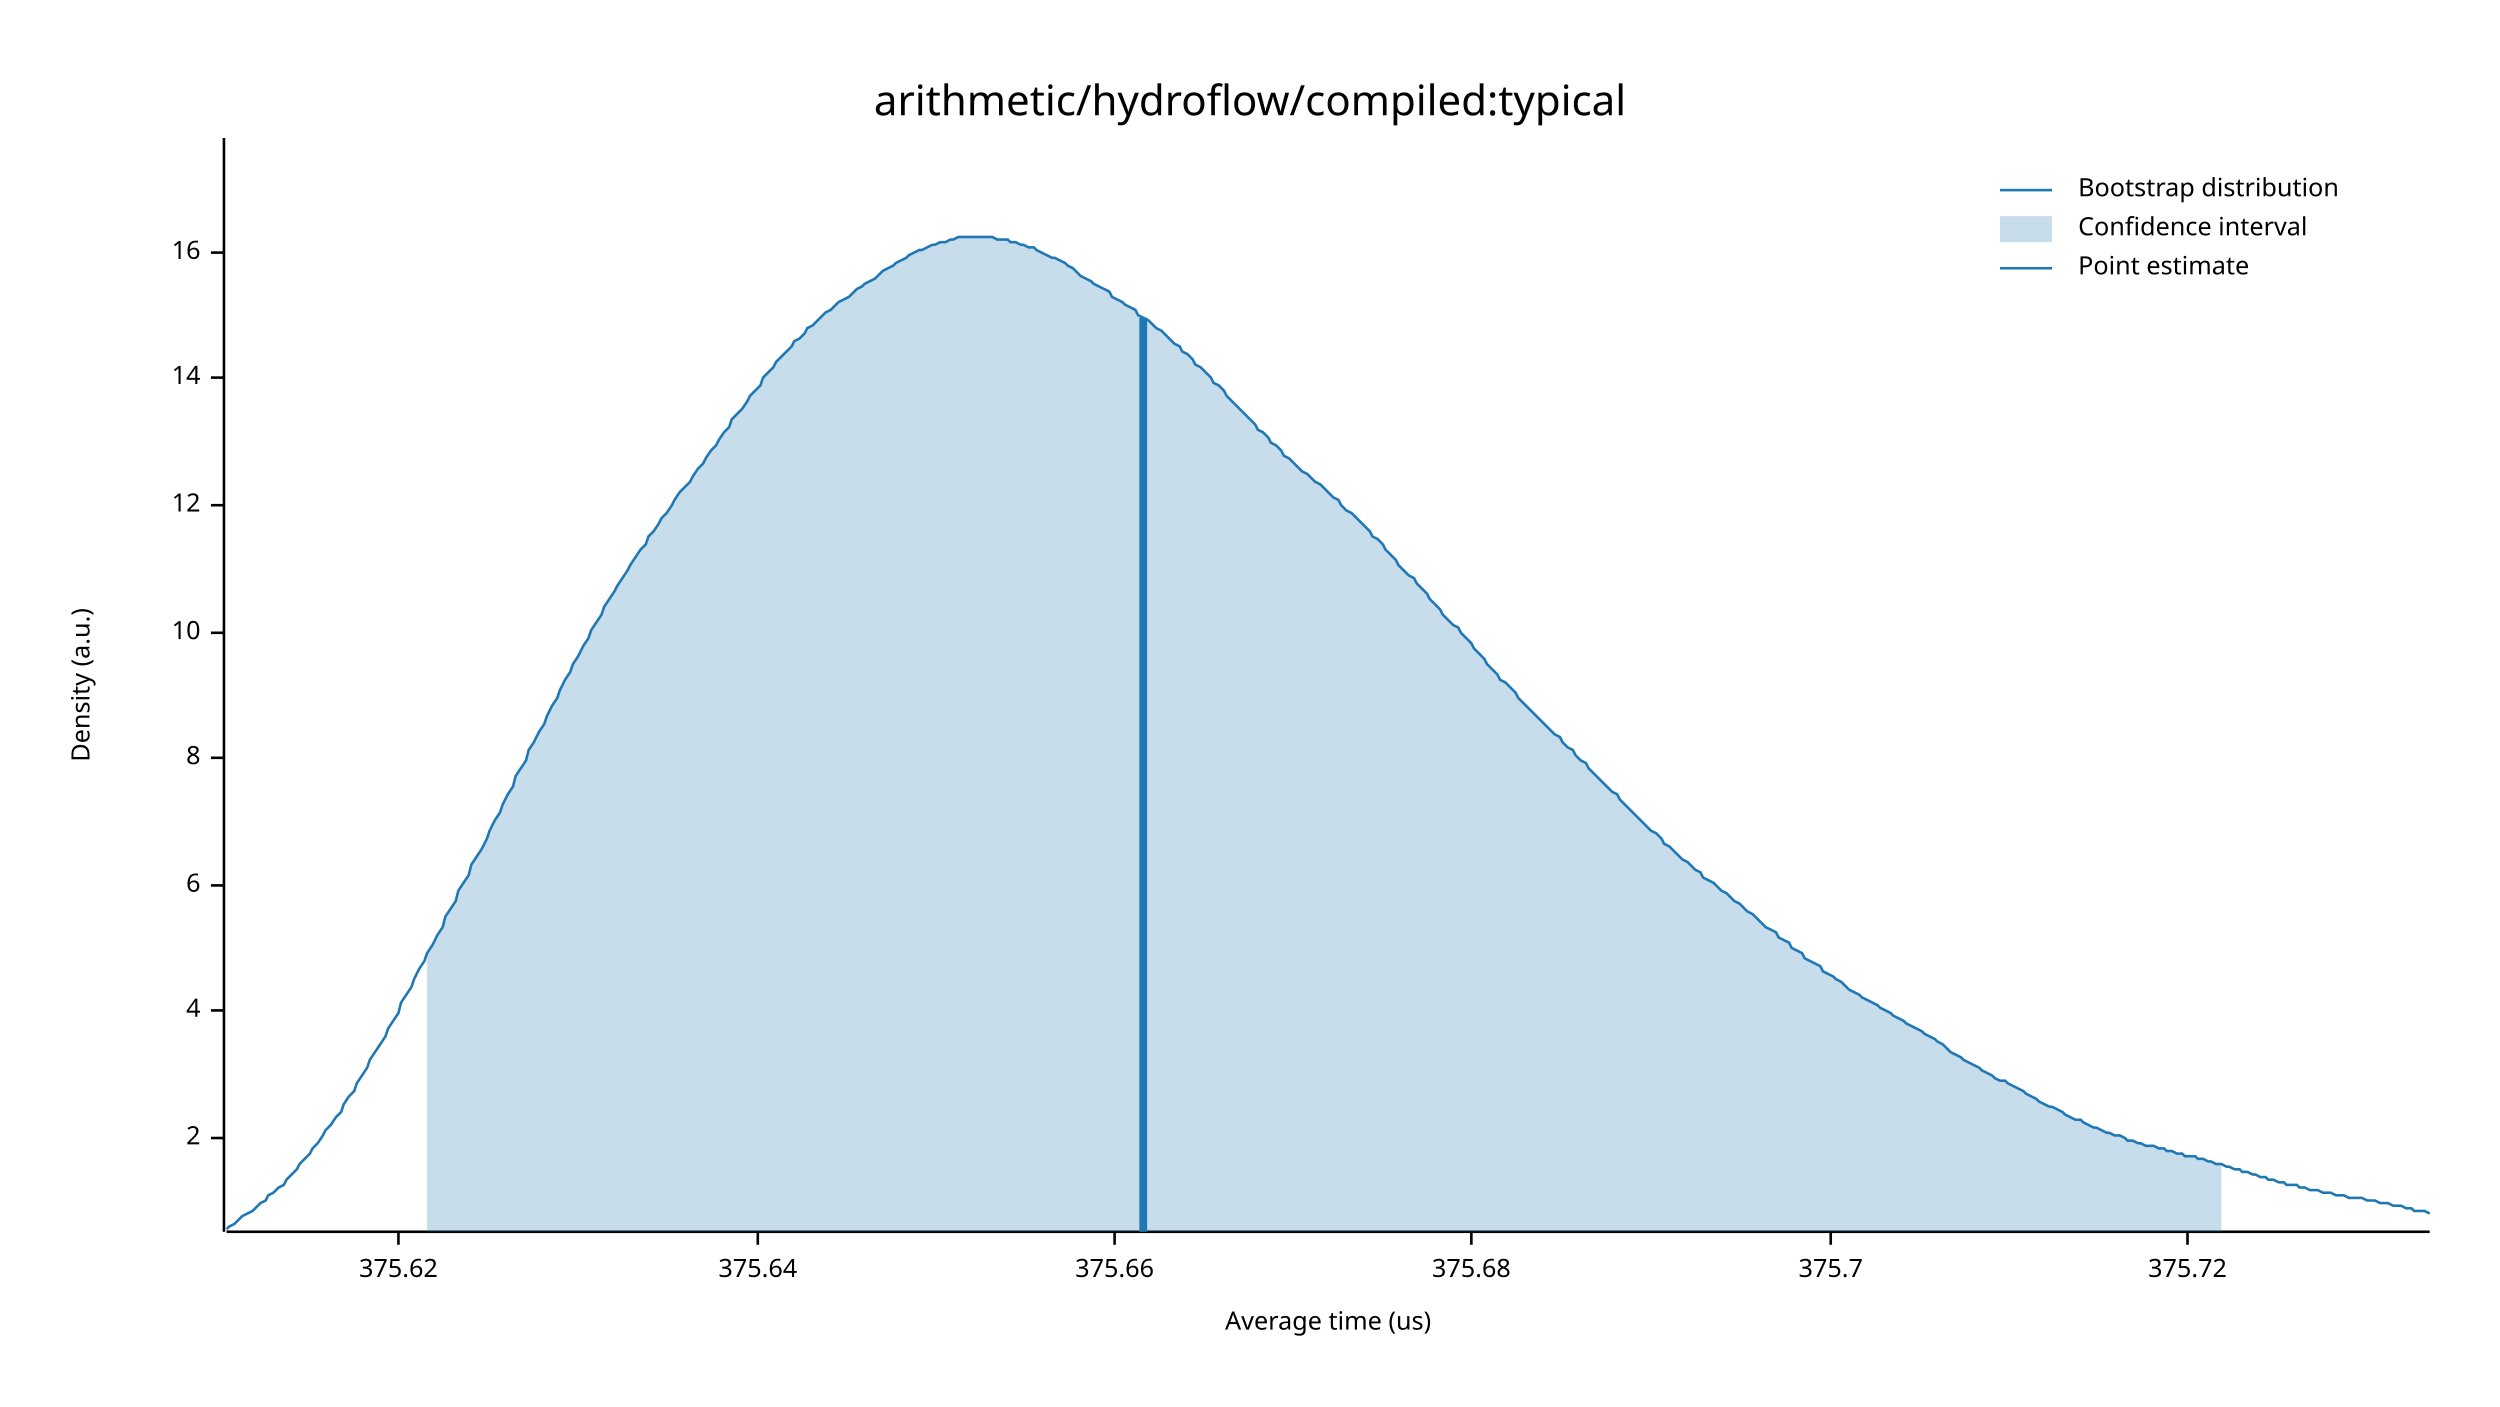
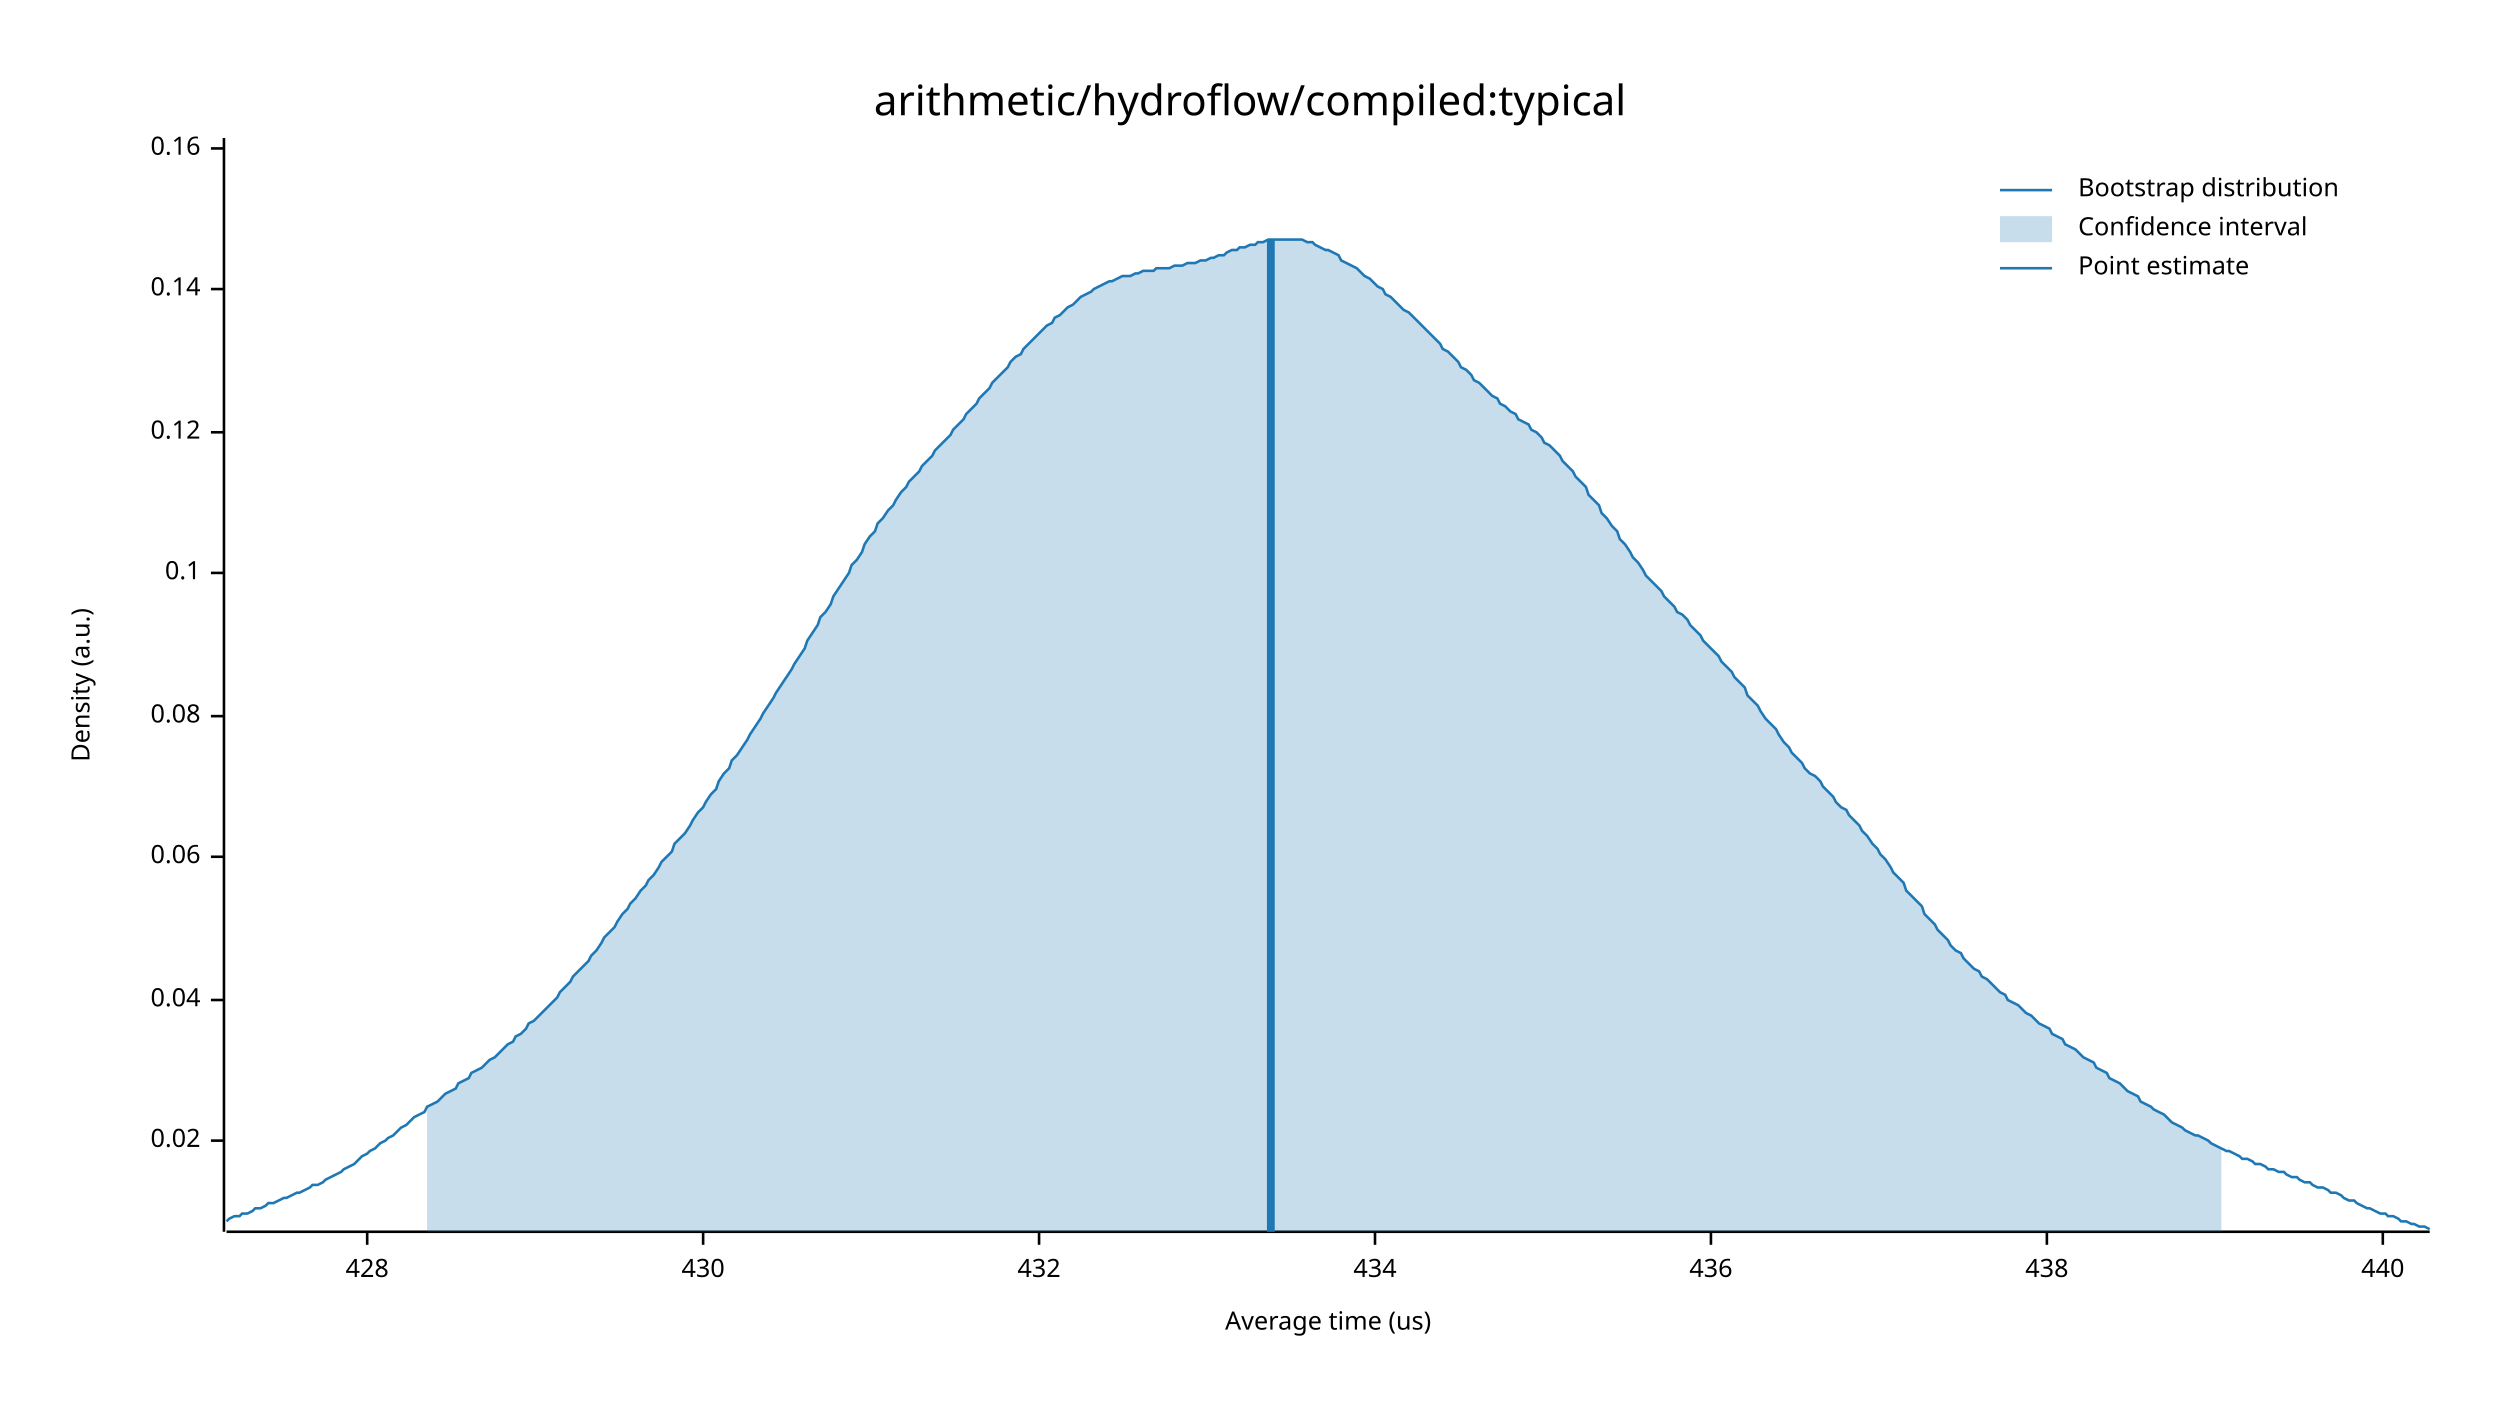
<svg xmlns="http://www.w3.org/2000/svg" width="960" height="540" viewBox="0 0 960 540">
  <text x="480" y="32" dy="0.76em" text-anchor="middle" font-family="sans-serif" font-size="16.129" opacity="1" fill="#000000">
arithmetic/hydroflow/compiled:typical
</text>
  <text x="27" y="263" dy="0.76em" text-anchor="middle" font-family="sans-serif" font-size="9.677" opacity="1" fill="#000000" transform="rotate(270, 27, 263)">
Density (a.u.)
</text>
  <text x="510" y="513" dy="-0.5ex" text-anchor="middle" font-family="sans-serif" font-size="9.677" opacity="1" fill="#000000">
Average time (us)
</text>
  <polyline fill="none" opacity="1" stroke="#000000" stroke-width="1" points="86,53 86,473 " />
-   <text x="77" y="437" dy="0.5ex" text-anchor="end" font-family="sans-serif" font-size="9.677" opacity="1" fill="#000000">
- 2
+   <text x="77" y="438" dy="0.5ex" text-anchor="end" font-family="sans-serif" font-size="9.677" opacity="1" fill="#000000">
+ 0.02
</text>
-   <polyline fill="none" opacity="1" stroke="#000000" stroke-width="1" points="81,437 86,437 " />
-   <text x="77" y="388" dy="0.5ex" text-anchor="end" font-family="sans-serif" font-size="9.677" opacity="1" fill="#000000">
- 4
+   <polyline fill="none" opacity="1" stroke="#000000" stroke-width="1" points="81,438 86,438 " />
+   <text x="77" y="384" dy="0.5ex" text-anchor="end" font-family="sans-serif" font-size="9.677" opacity="1" fill="#000000">
+ 0.04
</text>
-   <polyline fill="none" opacity="1" stroke="#000000" stroke-width="1" points="81,388 86,388 " />
-   <text x="77" y="340" dy="0.5ex" text-anchor="end" font-family="sans-serif" font-size="9.677" opacity="1" fill="#000000">
- 6
+   <polyline fill="none" opacity="1" stroke="#000000" stroke-width="1" points="81,384 86,384 " />
+   <text x="77" y="329" dy="0.5ex" text-anchor="end" font-family="sans-serif" font-size="9.677" opacity="1" fill="#000000">
+ 0.06
</text>
-   <polyline fill="none" opacity="1" stroke="#000000" stroke-width="1" points="81,340 86,340 " />
-   <text x="77" y="291" dy="0.5ex" text-anchor="end" font-family="sans-serif" font-size="9.677" opacity="1" fill="#000000">
- 8
+   <polyline fill="none" opacity="1" stroke="#000000" stroke-width="1" points="81,329 86,329 " />
+   <text x="77" y="275" dy="0.5ex" text-anchor="end" font-family="sans-serif" font-size="9.677" opacity="1" fill="#000000">
+ 0.08
</text>
-   <polyline fill="none" opacity="1" stroke="#000000" stroke-width="1" points="81,291 86,291 " />
-   <text x="77" y="243" dy="0.5ex" text-anchor="end" font-family="sans-serif" font-size="9.677" opacity="1" fill="#000000">
- 10
+   <polyline fill="none" opacity="1" stroke="#000000" stroke-width="1" points="81,275 86,275 " />
+   <text x="77" y="220" dy="0.5ex" text-anchor="end" font-family="sans-serif" font-size="9.677" opacity="1" fill="#000000">
+ 0.1
</text>
-   <polyline fill="none" opacity="1" stroke="#000000" stroke-width="1" points="81,243 86,243 " />
-   <text x="77" y="194" dy="0.5ex" text-anchor="end" font-family="sans-serif" font-size="9.677" opacity="1" fill="#000000">
- 12
+   <polyline fill="none" opacity="1" stroke="#000000" stroke-width="1" points="81,220 86,220 " />
+   <text x="77" y="166" dy="0.5ex" text-anchor="end" font-family="sans-serif" font-size="9.677" opacity="1" fill="#000000">
+ 0.12
</text>
-   <polyline fill="none" opacity="1" stroke="#000000" stroke-width="1" points="81,194 86,194 " />
-   <text x="77" y="145" dy="0.5ex" text-anchor="end" font-family="sans-serif" font-size="9.677" opacity="1" fill="#000000">
- 14
+   <polyline fill="none" opacity="1" stroke="#000000" stroke-width="1" points="81,166 86,166 " />
+   <text x="77" y="111" dy="0.5ex" text-anchor="end" font-family="sans-serif" font-size="9.677" opacity="1" fill="#000000">
+ 0.14
</text>
-   <polyline fill="none" opacity="1" stroke="#000000" stroke-width="1" points="81,145 86,145 " />
-   <text x="77" y="97" dy="0.5ex" text-anchor="end" font-family="sans-serif" font-size="9.677" opacity="1" fill="#000000">
- 16
+   <polyline fill="none" opacity="1" stroke="#000000" stroke-width="1" points="81,111 86,111 " />
+   <text x="77" y="57" dy="0.5ex" text-anchor="end" font-family="sans-serif" font-size="9.677" opacity="1" fill="#000000">
+ 0.16
</text>
-   <polyline fill="none" opacity="1" stroke="#000000" stroke-width="1" points="81,97 86,97 " />
+   <polyline fill="none" opacity="1" stroke="#000000" stroke-width="1" points="81,57 86,57 " />
  <polyline fill="none" opacity="1" stroke="#000000" stroke-width="1" points="87,473 933,473 " />
-   <text x="153" y="483" dy="0.76em" text-anchor="middle" font-family="sans-serif" font-size="9.677" opacity="1" fill="#000000">
- 375.62
+   <text x="141" y="483" dy="0.76em" text-anchor="middle" font-family="sans-serif" font-size="9.677" opacity="1" fill="#000000">
+ 428
</text>
-   <polyline fill="none" opacity="1" stroke="#000000" stroke-width="1" points="153,473 153,478 " />
-   <text x="291" y="483" dy="0.76em" text-anchor="middle" font-family="sans-serif" font-size="9.677" opacity="1" fill="#000000">
- 375.64
+   <polyline fill="none" opacity="1" stroke="#000000" stroke-width="1" points="141,473 141,478 " />
+   <text x="270" y="483" dy="0.76em" text-anchor="middle" font-family="sans-serif" font-size="9.677" opacity="1" fill="#000000">
+ 430
</text>
-   <polyline fill="none" opacity="1" stroke="#000000" stroke-width="1" points="291,473 291,478 " />
-   <text x="428" y="483" dy="0.76em" text-anchor="middle" font-family="sans-serif" font-size="9.677" opacity="1" fill="#000000">
- 375.66
+   <polyline fill="none" opacity="1" stroke="#000000" stroke-width="1" points="270,473 270,478 " />
+   <text x="399" y="483" dy="0.76em" text-anchor="middle" font-family="sans-serif" font-size="9.677" opacity="1" fill="#000000">
+ 432
</text>
-   <polyline fill="none" opacity="1" stroke="#000000" stroke-width="1" points="428,473 428,478 " />
-   <text x="565" y="483" dy="0.76em" text-anchor="middle" font-family="sans-serif" font-size="9.677" opacity="1" fill="#000000">
- 375.68
+   <polyline fill="none" opacity="1" stroke="#000000" stroke-width="1" points="399,473 399,478 " />
+   <text x="528" y="483" dy="0.76em" text-anchor="middle" font-family="sans-serif" font-size="9.677" opacity="1" fill="#000000">
+ 434
</text>
-   <polyline fill="none" opacity="1" stroke="#000000" stroke-width="1" points="565,473 565,478 " />
-   <text x="703" y="483" dy="0.76em" text-anchor="middle" font-family="sans-serif" font-size="9.677" opacity="1" fill="#000000">
- 375.7
+   <polyline fill="none" opacity="1" stroke="#000000" stroke-width="1" points="528,473 528,478 " />
+   <text x="657" y="483" dy="0.76em" text-anchor="middle" font-family="sans-serif" font-size="9.677" opacity="1" fill="#000000">
+ 436
</text>
-   <polyline fill="none" opacity="1" stroke="#000000" stroke-width="1" points="703,473 703,478 " />
-   <text x="840" y="483" dy="0.76em" text-anchor="middle" font-family="sans-serif" font-size="9.677" opacity="1" fill="#000000">
- 375.72
+   <polyline fill="none" opacity="1" stroke="#000000" stroke-width="1" points="657,473 657,478 " />
+   <text x="786" y="483" dy="0.76em" text-anchor="middle" font-family="sans-serif" font-size="9.677" opacity="1" fill="#000000">
+ 438
</text>
-   <polyline fill="none" opacity="1" stroke="#000000" stroke-width="1" points="840,473 840,478 " />
-   <polyline fill="none" opacity="1" stroke="#1F78B4" stroke-width="1" points="87,472 88,471 90,470 92,468 93,467 95,466 97,465 98,464 100,462 102,461 103,459 105,458 107,456 109,455 110,453 112,451 114,449 115,447 117,445 119,443 120,441 122,439 124,436 125,434 127,432 129,429 131,427 132,424 134,421 136,419 137,416 139,413 141,410 142,407 144,404 146,401 148,398 149,395 151,392 153,389 154,385 156,382 158,379 159,376 161,372 163,369 164,366 166,363 168,359 170,356 171,352 173,349 175,346 176,342 178,339 180,336 181,332 183,329 185,326 187,322 188,319 190,315 192,312 193,309 195,305 197,302 198,298 200,295 202,292 203,288 205,285 207,281 209,278 210,275 212,271 214,268 215,265 217,261 219,258 220,255 222,252 224,248 226,245 227,242 229,239 231,236 232,233 234,230 236,227 237,225 239,222 241,219 242,217 244,214 246,211 248,209 249,206 251,204 253,201 254,199 256,197 258,194 259,192 261,189 263,187 265,185 266,183 268,180 270,178 271,176 273,173 275,171 276,169 278,166 280,164 281,161 283,159 285,157 287,154 288,152 290,150 292,148 293,145 295,143 297,141 298,139 300,137 302,135 304,133 305,131 307,130 309,128 310,126 312,125 314,123 315,122 317,120 319,119 320,118 322,116 324,115 326,114 327,113 329,111 331,110 332,109 334,108 336,107 337,106 339,104 341,103 343,102 344,101 346,100 348,99 349,98 351,97 353,96 354,96 356,95 358,94 359,94 361,93 363,93 365,92 366,92 368,91 370,91 371,91 373,91 375,91 376,91 378,91 380,91 381,91 383,92 385,92 387,92 388,93 390,93 392,94 393,94 395,95 397,95 398,96 400,97 402,98 404,99 405,99 407,100 409,101 410,102 412,103 414,105 415,106 417,107 419,108 420,109 422,110 424,111 426,112 427,114 429,115 431,116 432,117 434,118 436,119 437,121 439,122 441,123 443,125 444,126 446,127 448,129 449,130 451,132 453,133 454,135 456,136 458,138 459,140 461,141 463,143 465,145 466,147 468,148 470,150 471,152 473,154 475,156 476,157 478,159 480,161 482,163 483,165 485,166 487,168 488,170 490,171 492,173 493,175 495,176 497,178 498,179 500,181 502,182 504,184 505,185 507,186 509,188 510,189 512,191 514,192 515,194 517,196 519,197 521,199 522,200 524,202 526,204 527,206 529,207 531,209 532,211 534,213 536,215 537,217 539,219 541,221 543,222 544,224 546,226 548,228 549,230 551,232 553,234 554,236 556,238 558,240 560,241 561,243 563,245 565,247 566,249 568,251 570,253 571,255 573,257 575,259 576,261 578,262 580,264 582,266 583,268 585,270 587,272 588,273 590,275 592,277 593,278 595,280 597,282 599,283 600,285 602,287 604,288 605,290 607,292 609,293 610,295 612,297 614,299 615,300 617,302 619,304 621,305 622,307 624,309 626,311 627,312 629,314 631,316 632,317 634,319 636,320 638,322 639,324 641,325 643,327 644,328 646,330 648,331 649,332 651,334 653,335 654,337 656,338 658,339 660,341 661,342 663,343 665,345 666,346 668,347 670,349 671,350 673,351 675,353 676,354 678,356 680,357 682,358 683,360 685,361 687,362 688,364 690,365 692,366 693,368 695,369 697,370 699,371 700,373 702,374 704,375 705,376 707,377 709,379 710,380 712,381 714,382 715,383 717,384 719,385 721,386 722,387 724,388 726,389 727,390 729,391 731,392 732,393 734,394 736,395 738,396 739,397 741,398 743,399 744,400 746,401 748,403 749,404 751,405 753,406 754,407 756,408 758,409 760,410 761,411 763,412 765,413 766,414 768,415 770,415 771,416 773,417 775,418 777,419 778,420 780,421 782,422 783,423 785,424 787,425 788,425 790,426 792,427 793,428 795,429 797,430 799,430 800,431 802,432 804,433 805,433 807,434 809,435 810,435 812,436 814,436 816,437 817,438 819,438 821,439 822,439 824,440 826,440 827,440 829,441 831,441 832,442 834,442 836,443 838,443 839,444 841,444 843,444 844,445 846,445 848,446 849,446 851,447 853,447 855,448 856,448 858,449 860,449 861,450 863,450 865,451 866,451 868,452 870,452 871,453 873,453 875,454 877,454 878,455 880,455 882,455 883,456 885,456 887,457 888,457 890,457 892,458 894,458 895,458 897,459 899,459 900,459 902,460 904,460 905,460 907,460 909,461 910,461 912,461 914,462 916,462 917,462 919,463 921,463 922,463 924,464 926,464 927,465 929,465 931,465 933,466 " />
-   <polygon opacity="0.25" fill="#1F78B4" points="164,366 166,363 168,359 170,356 171,352 173,349 175,346 176,342 178,339 180,336 181,332 183,329 185,326 187,322 188,319 190,315 192,312 193,309 195,305 197,302 198,298 200,295 202,292 203,288 205,285 207,281 209,278 210,275 212,271 214,268 215,265 217,261 219,258 220,255 222,252 224,248 226,245 227,242 229,239 231,236 232,233 234,230 236,227 237,225 239,222 241,219 242,217 244,214 246,211 248,209 249,206 251,204 253,201 254,199 256,197 258,194 259,192 261,189 263,187 265,185 266,183 268,180 270,178 271,176 273,173 275,171 276,169 278,166 280,164 281,161 283,159 285,157 287,154 288,152 290,150 292,148 293,145 295,143 297,141 298,139 300,137 302,135 304,133 305,131 307,130 309,128 310,126 312,125 314,123 315,122 317,120 319,119 320,118 322,116 324,115 326,114 327,113 329,111 331,110 332,109 334,108 336,107 337,106 339,104 341,103 343,102 344,101 346,100 348,99 349,98 351,97 353,96 354,96 356,95 358,94 359,94 361,93 363,93 365,92 366,92 368,91 370,91 371,91 373,91 375,91 376,91 378,91 380,91 381,91 383,92 385,92 387,92 388,93 390,93 392,94 393,94 395,95 397,95 398,96 400,97 402,98 404,99 405,99 407,100 409,101 410,102 412,103 414,105 415,106 417,107 419,108 420,109 422,110 424,111 426,112 427,114 429,115 431,116 432,117 434,118 436,119 437,121 439,122 441,123 443,125 444,126 446,127 448,129 449,130 451,132 453,133 454,135 456,136 458,138 459,140 461,141 463,143 465,145 466,147 468,148 470,150 471,152 473,154 475,156 476,157 478,159 480,161 482,163 483,165 485,166 487,168 488,170 490,171 492,173 493,175 495,176 497,178 498,179 500,181 502,182 504,184 505,185 507,186 509,188 510,189 512,191 514,192 515,194 517,196 519,197 521,199 522,200 524,202 526,204 527,206 529,207 531,209 532,211 534,213 536,215 537,217 539,219 541,221 543,222 544,224 546,226 548,228 549,230 551,232 553,234 554,236 556,238 558,240 560,241 561,243 563,245 565,247 566,249 568,251 570,253 571,255 573,257 575,259 576,261 578,262 580,264 582,266 583,268 585,270 587,272 588,273 590,275 592,277 593,278 595,280 597,282 599,283 600,285 602,287 604,288 605,290 607,292 609,293 610,295 612,297 614,299 615,300 617,302 619,304 621,305 622,307 624,309 626,311 627,312 629,314 631,316 632,317 634,319 636,320 638,322 639,324 641,325 643,327 644,328 646,330 648,331 649,332 651,334 653,335 654,337 656,338 658,339 660,341 661,342 663,343 665,345 666,346 668,347 670,349 671,350 673,351 675,353 676,354 678,356 680,357 682,358 683,360 685,361 687,362 688,364 690,365 692,366 693,368 695,369 697,370 699,371 700,373 702,374 704,375 705,376 707,377 709,379 710,380 712,381 714,382 715,383 717,384 719,385 721,386 722,387 724,388 726,389 727,390 729,391 731,392 732,393 734,394 736,395 738,396 739,397 741,398 743,399 744,400 746,401 748,403 749,404 751,405 753,406 754,407 756,408 758,409 760,410 761,411 763,412 765,413 766,414 768,415 770,415 771,416 773,417 775,418 777,419 778,420 780,421 782,422 783,423 785,424 787,425 788,425 790,426 792,427 793,428 795,429 797,430 799,430 800,431 802,432 804,433 805,433 807,434 809,435 810,435 812,436 814,436 816,437 817,438 819,438 821,439 822,439 824,440 826,440 827,440 829,441 831,441 832,442 834,442 836,443 838,443 839,444 841,444 843,444 844,445 846,445 848,446 849,446 851,447 853,447 853,473 164,473 " />
-   <polyline fill="none" opacity="1" stroke="#1F78B4" stroke-width="3" points="439,473 439,122 " />
+   <polyline fill="none" opacity="1" stroke="#000000" stroke-width="1" points="786,473 786,478 " />
+   <text x="915" y="483" dy="0.76em" text-anchor="middle" font-family="sans-serif" font-size="9.677" opacity="1" fill="#000000">
+ 440
+ </text>
+   <polyline fill="none" opacity="1" stroke="#000000" stroke-width="1" points="915,473 915,478 " />
+   <polyline fill="none" opacity="1" stroke="#1F78B4" stroke-width="1" points="87,469 88,468 90,467 92,467 93,466 95,466 97,465 98,464 100,464 102,463 103,462 105,462 107,461 109,460 110,460 112,459 114,458 115,458 117,457 119,456 120,455 122,455 124,454 125,453 127,452 129,451 131,450 132,449 134,448 136,447 137,446 139,444 141,443 142,442 144,441 146,439 148,438 149,437 151,436 153,434 154,433 156,432 158,430 159,429 161,428 163,427 164,425 166,424 168,423 170,421 171,420 173,419 175,418 176,416 178,415 180,414 181,412 183,411 185,410 187,408 188,407 190,406 192,404 193,403 195,401 197,400 198,398 200,397 202,395 203,393 205,392 207,390 209,388 210,387 212,385 214,383 215,381 217,379 219,377 220,375 222,373 224,371 226,369 227,367 229,365 231,362 232,360 234,358 236,356 237,354 239,351 241,349 242,347 244,345 246,342 248,340 249,338 251,336 253,333 254,331 256,329 258,327 259,324 261,322 263,320 265,317 266,315 268,312 270,310 271,308 273,305 275,303 276,300 278,297 280,295 281,292 283,290 285,287 287,284 288,282 290,279 292,276 293,274 295,271 297,268 298,266 300,263 302,260 304,257 305,255 307,252 309,249 310,246 312,243 314,240 315,237 317,235 319,232 320,229 322,226 324,223 326,220 327,217 329,215 331,212 332,209 334,206 336,204 337,201 339,199 341,196 343,194 344,192 346,189 348,187 349,185 351,183 353,181 354,179 356,177 358,175 359,173 361,171 363,169 365,167 366,165 368,163 370,161 371,159 373,157 375,155 376,153 378,151 380,149 381,147 383,145 385,143 387,141 388,139 390,137 392,136 393,134 395,132 397,130 398,129 400,127 402,125 404,124 405,122 407,121 409,119 410,118 412,117 414,115 415,114 417,113 419,112 420,111 422,110 424,109 426,108 427,108 429,107 431,106 432,106 434,106 436,105 437,105 439,104 441,104 443,104 444,103 446,103 448,103 449,103 451,102 453,102 454,102 456,101 458,101 459,101 461,100 463,100 465,99 466,99 468,98 470,98 471,97 473,96 475,96 476,95 478,95 480,94 482,94 483,93 485,93 487,92 488,92 490,92 492,92 493,92 495,92 497,92 498,92 500,92 502,93 504,93 505,94 507,95 509,96 510,96 512,97 514,98 515,100 517,101 519,102 521,103 522,104 524,106 526,107 527,108 529,110 531,111 532,113 534,114 536,116 537,117 539,119 541,120 543,122 544,123 546,125 548,127 549,128 551,130 553,132 554,134 556,135 558,137 560,139 561,141 563,142 565,144 566,146 568,147 570,149 571,150 573,152 575,153 576,155 578,156 580,158 582,159 583,161 585,162 587,163 588,165 590,166 592,168 593,170 595,171 597,173 599,175 600,177 602,179 604,181 605,183 607,185 609,187 610,190 612,192 614,194 615,197 617,199 619,202 621,204 622,207 624,209 626,212 627,214 629,216 631,219 632,221 634,223 636,225 638,227 639,229 641,231 643,233 644,235 646,236 648,238 649,240 651,242 653,244 654,246 656,248 658,250 660,252 661,254 663,256 665,258 666,260 668,262 670,264 671,267 673,269 675,271 676,273 678,276 680,278 682,280 683,282 685,285 687,287 688,289 690,291 692,293 693,295 695,297 697,298 699,300 700,302 702,304 704,306 705,308 707,310 709,311 710,313 712,315 714,317 715,319 717,321 719,324 721,326 722,328 724,330 726,333 727,335 729,337 731,339 732,342 734,344 736,346 738,348 739,351 741,353 743,355 744,357 746,359 748,361 749,363 751,365 753,366 754,368 756,370 758,372 760,373 761,375 763,376 765,378 766,379 768,381 770,382 771,384 773,385 775,386 777,388 778,389 780,390 782,392 783,393 785,394 787,395 788,397 790,398 792,399 793,401 795,402 797,403 799,405 800,406 802,407 804,408 805,410 807,411 809,412 810,414 812,415 814,416 816,418 817,419 819,420 821,421 822,423 824,424 826,425 827,426 829,427 831,428 832,429 834,431 836,432 838,433 839,434 841,435 843,436 844,436 846,437 848,438 849,439 851,440 853,441 855,442 856,442 858,443 860,444 861,445 863,445 865,446 866,447 868,447 870,448 871,449 873,449 875,450 877,450 878,451 880,452 882,452 883,453 885,454 887,454 888,455 890,456 892,456 894,457 895,458 897,458 899,459 900,460 902,461 904,461 905,462 907,463 909,464 910,464 912,465 914,466 916,466 917,467 919,467 921,468 922,469 924,469 926,470 927,470 929,471 931,471 933,472 " />
+   <polygon opacity="0.25" fill="#1F78B4" points="164,425 166,424 168,423 170,421 171,420 173,419 175,418 176,416 178,415 180,414 181,412 183,411 185,410 187,408 188,407 190,406 192,404 193,403 195,401 197,400 198,398 200,397 202,395 203,393 205,392 207,390 209,388 210,387 212,385 214,383 215,381 217,379 219,377 220,375 222,373 224,371 226,369 227,367 229,365 231,362 232,360 234,358 236,356 237,354 239,351 241,349 242,347 244,345 246,342 248,340 249,338 251,336 253,333 254,331 256,329 258,327 259,324 261,322 263,320 265,317 266,315 268,312 270,310 271,308 273,305 275,303 276,300 278,297 280,295 281,292 283,290 285,287 287,284 288,282 290,279 292,276 293,274 295,271 297,268 298,266 300,263 302,260 304,257 305,255 307,252 309,249 310,246 312,243 314,240 315,237 317,235 319,232 320,229 322,226 324,223 326,220 327,217 329,215 331,212 332,209 334,206 336,204 337,201 339,199 341,196 343,194 344,192 346,189 348,187 349,185 351,183 353,181 354,179 356,177 358,175 359,173 361,171 363,169 365,167 366,165 368,163 370,161 371,159 373,157 375,155 376,153 378,151 380,149 381,147 383,145 385,143 387,141 388,139 390,137 392,136 393,134 395,132 397,130 398,129 400,127 402,125 404,124 405,122 407,121 409,119 410,118 412,117 414,115 415,114 417,113 419,112 420,111 422,110 424,109 426,108 427,108 429,107 431,106 432,106 434,106 436,105 437,105 439,104 441,104 443,104 444,103 446,103 448,103 449,103 451,102 453,102 454,102 456,101 458,101 459,101 461,100 463,100 465,99 466,99 468,98 470,98 471,97 473,96 475,96 476,95 478,95 480,94 482,94 483,93 485,93 487,92 488,92 490,92 492,92 493,92 495,92 497,92 498,92 500,92 502,93 504,93 505,94 507,95 509,96 510,96 512,97 514,98 515,100 517,101 519,102 521,103 522,104 524,106 526,107 527,108 529,110 531,111 532,113 534,114 536,116 537,117 539,119 541,120 543,122 544,123 546,125 548,127 549,128 551,130 553,132 554,134 556,135 558,137 560,139 561,141 563,142 565,144 566,146 568,147 570,149 571,150 573,152 575,153 576,155 578,156 580,158 582,159 583,161 585,162 587,163 588,165 590,166 592,168 593,170 595,171 597,173 599,175 600,177 602,179 604,181 605,183 607,185 609,187 610,190 612,192 614,194 615,197 617,199 619,202 621,204 622,207 624,209 626,212 627,214 629,216 631,219 632,221 634,223 636,225 638,227 639,229 641,231 643,233 644,235 646,236 648,238 649,240 651,242 653,244 654,246 656,248 658,250 660,252 661,254 663,256 665,258 666,260 668,262 670,264 671,267 673,269 675,271 676,273 678,276 680,278 682,280 683,282 685,285 687,287 688,289 690,291 692,293 693,295 695,297 697,298 699,300 700,302 702,304 704,306 705,308 707,310 709,311 710,313 712,315 714,317 715,319 717,321 719,324 721,326 722,328 724,330 726,333 727,335 729,337 731,339 732,342 734,344 736,346 738,348 739,351 741,353 743,355 744,357 746,359 748,361 749,363 751,365 753,366 754,368 756,370 758,372 760,373 761,375 763,376 765,378 766,379 768,381 770,382 771,384 773,385 775,386 777,388 778,389 780,390 782,392 783,393 785,394 787,395 788,397 790,398 792,399 793,401 795,402 797,403 799,405 800,406 802,407 804,408 805,410 807,411 809,412 810,414 812,415 814,416 816,418 817,419 819,420 821,421 822,423 824,424 826,425 827,426 829,427 831,428 832,429 834,431 836,432 838,433 839,434 841,435 843,436 844,436 846,437 848,438 849,439 851,440 853,441 853,473 164,473 " />
+   <polyline fill="none" opacity="1" stroke="#1F78B4" stroke-width="3" points="488,473 488,92 " />
  <text x="798" y="68" dy="0.76em" text-anchor="start" font-family="sans-serif" font-size="9.677" opacity="1" fill="#000000">
Bootstrap distribution
</text>
  <text x="798" y="83" dy="0.76em" text-anchor="start" font-family="sans-serif" font-size="9.677" opacity="1" fill="#000000">
Confidence interval
</text>
  <text x="798" y="98" dy="0.76em" text-anchor="start" font-family="sans-serif" font-size="9.677" opacity="1" fill="#000000">
Point estimate
</text>
  <polyline fill="none" opacity="1" stroke="#1F78B4" stroke-width="1" points="768,73 788,73 " />
  <rect x="768" y="83" width="20" height="10" opacity="0.25" fill="#1F78B4" stroke="none" />
  <polyline fill="none" opacity="1" stroke="#1F78B4" stroke-width="1" points="768,103 788,103 " />
</svg>
